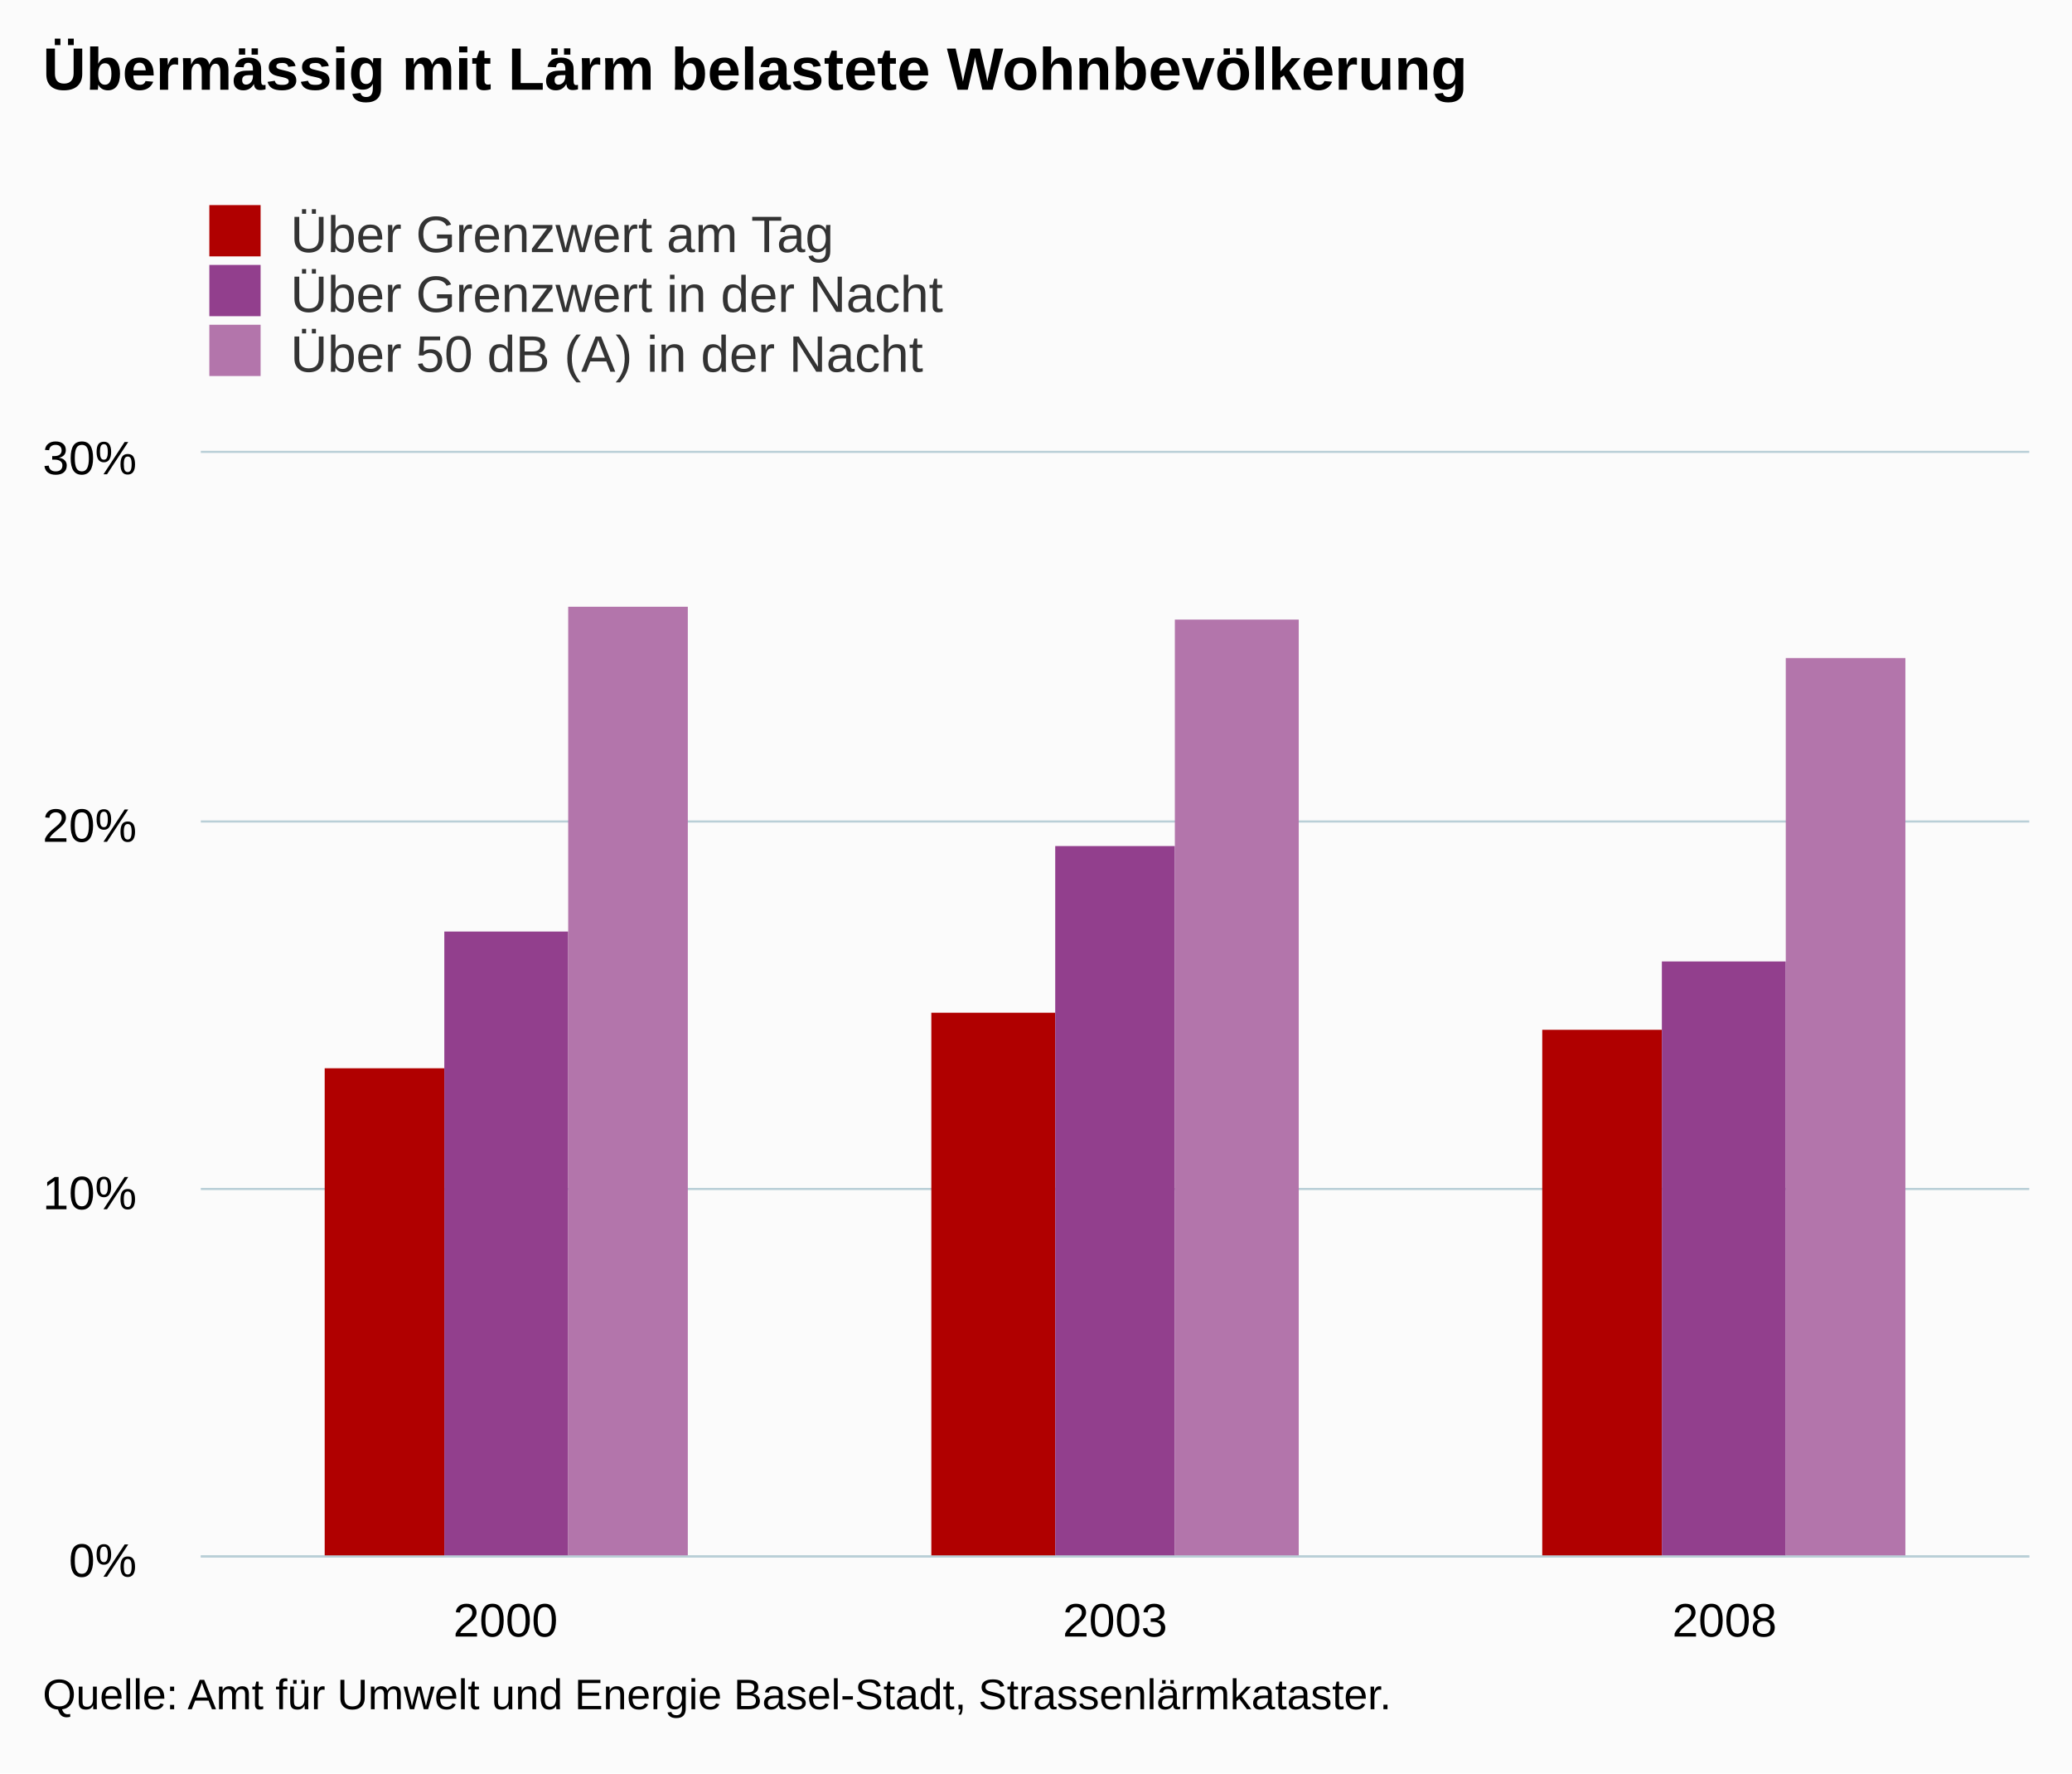
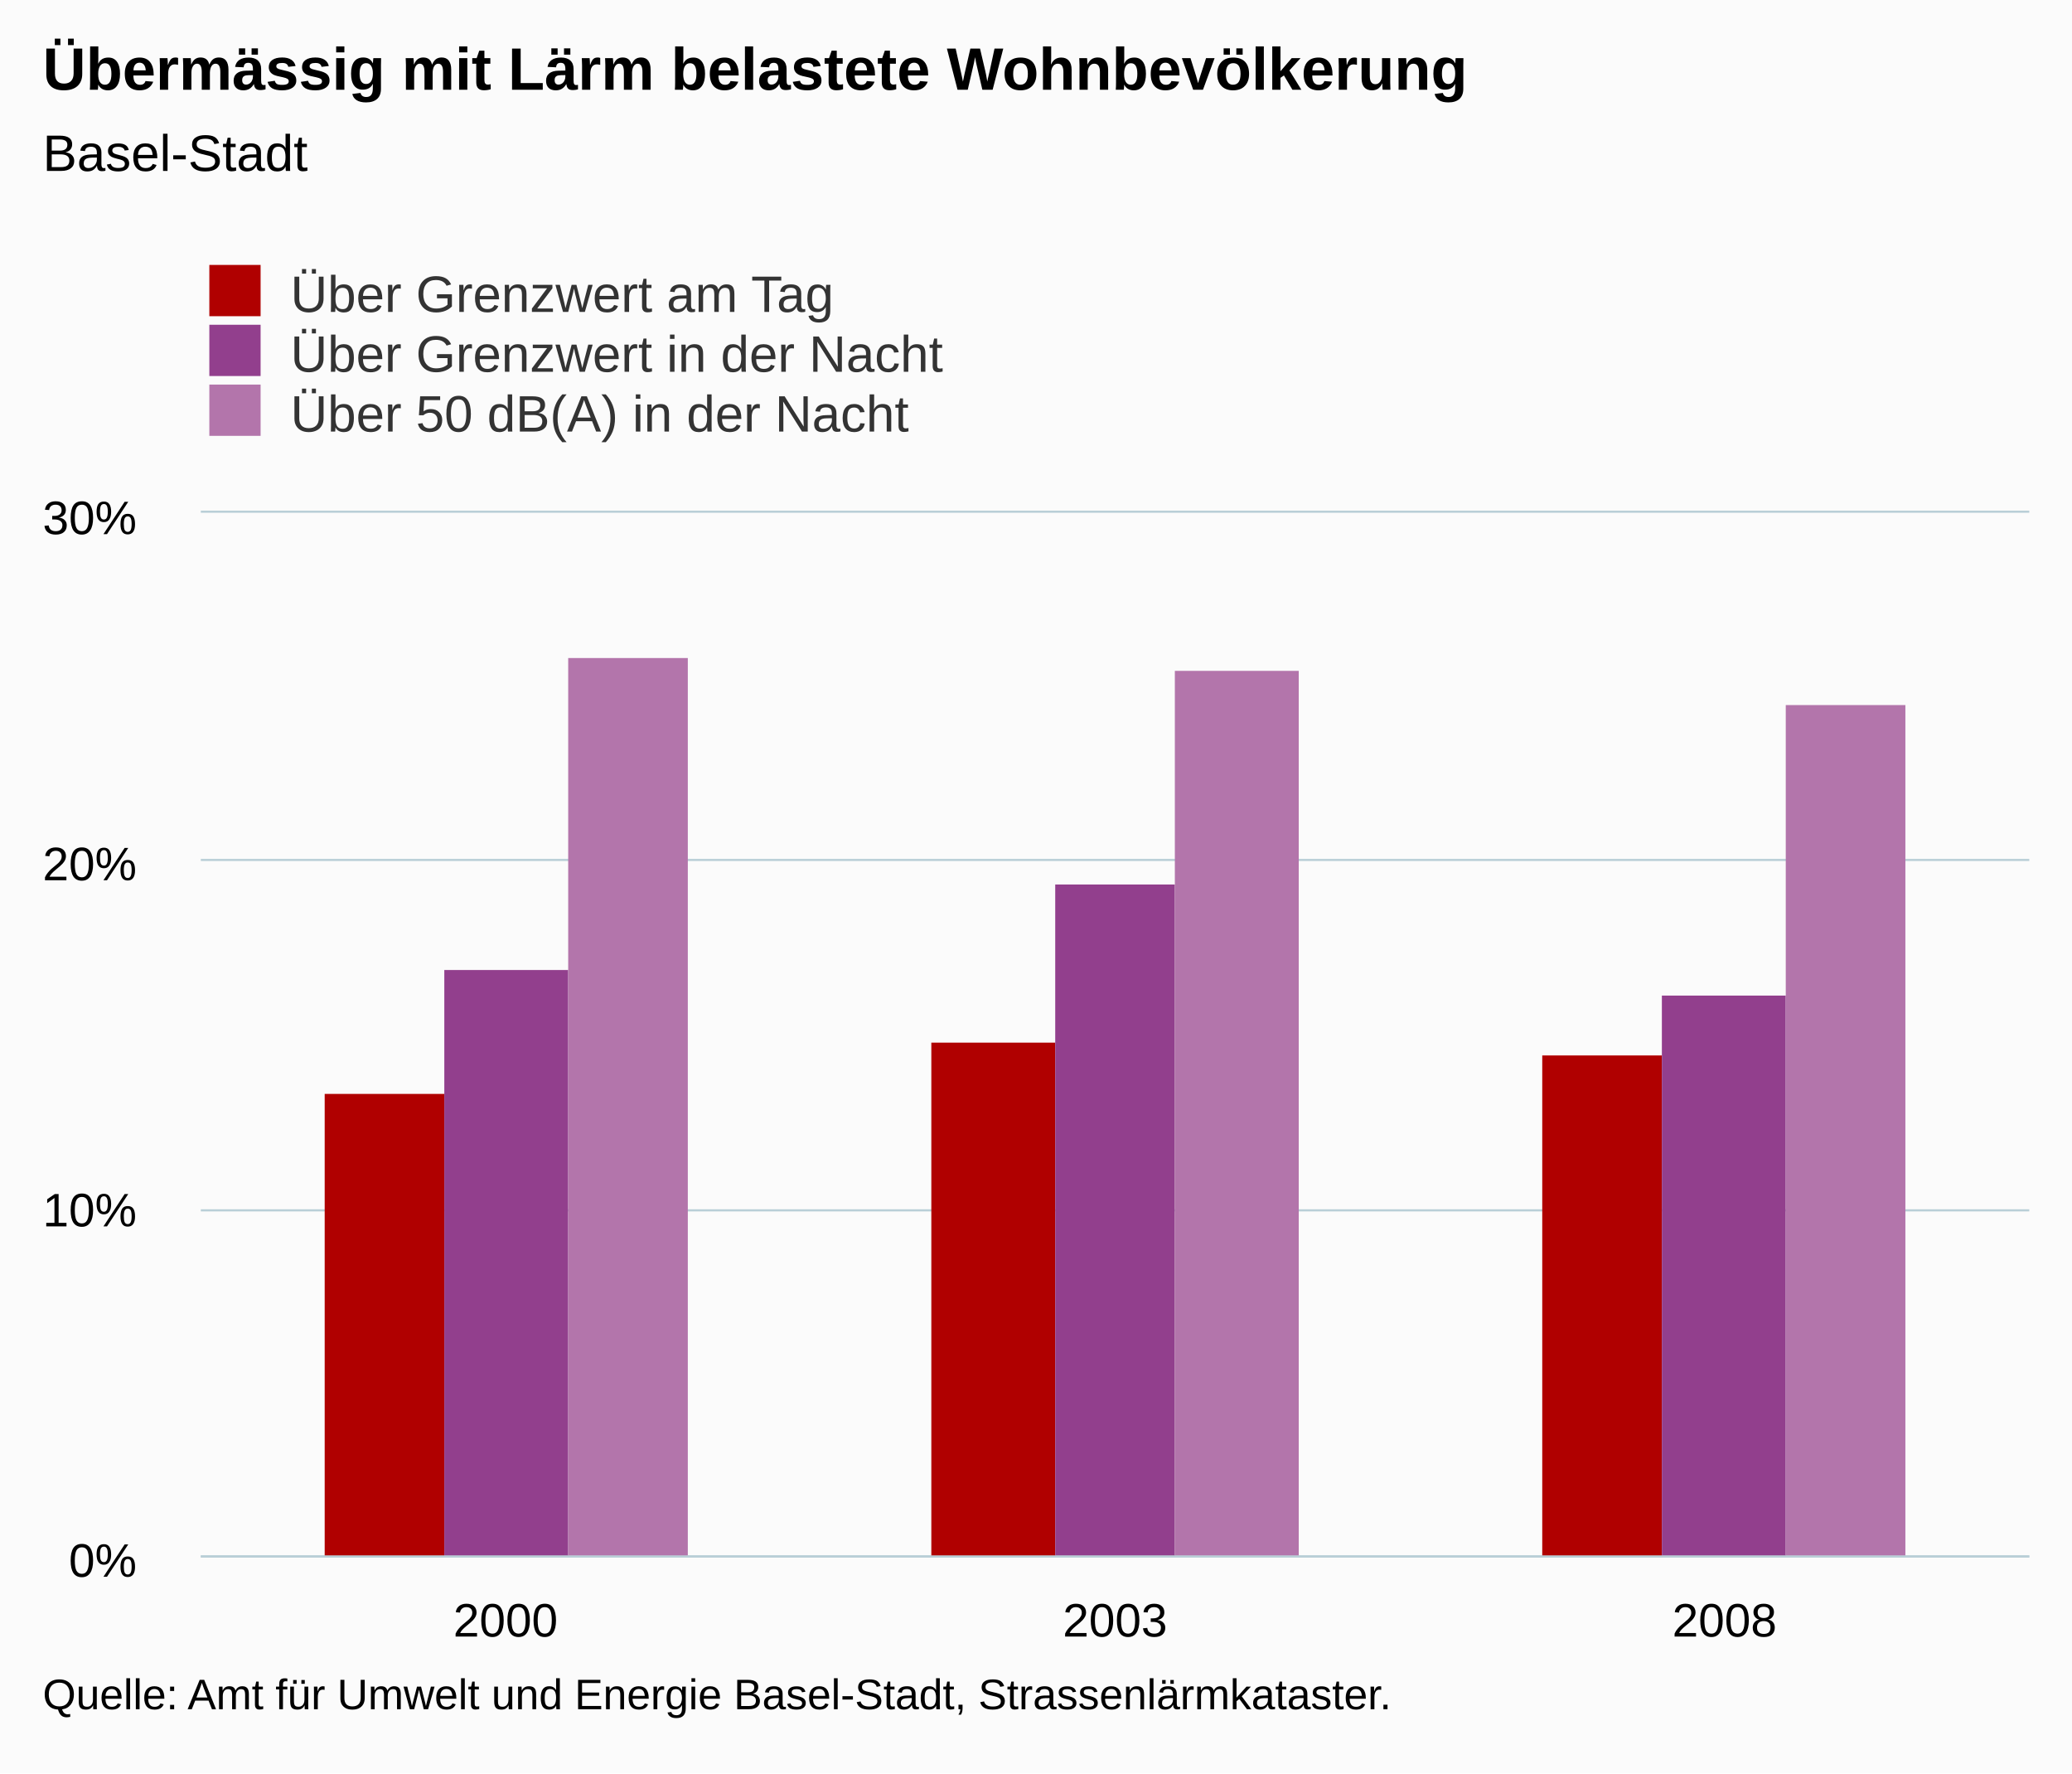
<svg xmlns="http://www.w3.org/2000/svg" version="1.1" class="highcharts-root" style="font-family:Arial;font-size:12px;" viewBox="0 0 485 415">
  <defs>
-     <clipPath id="highcharts-4dd8st3-6">
-       <rect x="0" y="0" width="428" height="258" fill="none" />
+     <clipPath id="highcharts-7wvns2g-6">
+       <rect x="0" y="0" width="428" height="244" fill="none" />
    </clipPath>
-     <clipPath id="highcharts-4dd8st3-7">
-       <rect x="0" y="0" width="428" height="258" fill="none" />
+     <clipPath id="highcharts-7wvns2g-7">
+       <rect x="0" y="0" width="428" height="244" fill="none" />
    </clipPath>
  </defs>
  <rect fill="#fbfbfb" class="highcharts-background" x="0" y="0" width="485" height="415" rx="0" ry="0" />
-   <rect fill="none" class="highcharts-plot-background" x="47" y="106" width="428" height="258" />
+   <rect fill="none" class="highcharts-plot-background" x="47" y="120" width="428" height="244" />
  <g class="highcharts-pane-group" />
  <g class="highcharts-grid highcharts-xaxis-grid ">
-     <path fill="none" class="highcharts-grid-line" d="M 189.5 106 L 189.5 364" opacity="1" />
-     <path fill="none" class="highcharts-grid-line" d="M 331.5 106 L 331.5 364" opacity="1" />
-     <path fill="none" class="highcharts-grid-line" d="M 474.5 106 L 474.5 364" opacity="1" />
-     <path fill="none" class="highcharts-grid-line" d="M 46.5 106 L 46.5 364" opacity="1" />
+     <path fill="none" class="highcharts-grid-line" d="M 189.5 120 L 189.5 364" opacity="1" />
+     <path fill="none" class="highcharts-grid-line" d="M 331.5 120 L 331.5 364" opacity="1" />
+     <path fill="none" class="highcharts-grid-line" d="M 474.5 120 L 474.5 364" opacity="1" />
+     <path fill="none" class="highcharts-grid-line" d="M 46.5 120 L 46.5 364" opacity="1" />
  </g>
  <g class="highcharts-grid highcharts-yaxis-grid ">
    <path fill="none" stroke="#B9CFD7" stroke-width="0.5" class="highcharts-grid-line" d="M 47 364.25 L 475 364.25" opacity="1" />
-     <path fill="none" stroke="#B9CFD7" stroke-width="0.5" class="highcharts-grid-line" d="M 47 278.25 L 475 278.25" opacity="1" />
-     <path fill="none" stroke="#B9CFD7" stroke-width="0.5" class="highcharts-grid-line" d="M 47 192.25 L 475 192.25" opacity="1" />
-     <path fill="none" stroke="#B9CFD7" stroke-width="0.5" class="highcharts-grid-line" d="M 47 105.75 L 475 105.75" opacity="1" />
+     <path fill="none" stroke="#B9CFD7" stroke-width="0.5" class="highcharts-grid-line" d="M 47 283.25 L 475 283.25" opacity="1" />
+     <path fill="none" stroke="#B9CFD7" stroke-width="0.5" class="highcharts-grid-line" d="M 47 201.25 L 475 201.25" opacity="1" />
+     <path fill="none" stroke="#B9CFD7" stroke-width="0.5" class="highcharts-grid-line" d="M 47 119.75 L 475 119.75" opacity="1" />
  </g>
-   <rect fill="none" class="highcharts-plot-border" x="47" y="106" width="428" height="258" />
+   <rect fill="none" class="highcharts-plot-border" x="47" y="120" width="428" height="244" />
  <g class="highcharts-axis highcharts-xaxis ">
    <path fill="none" class="highcharts-axis-line" stroke="#B9CFD7" stroke-width="0.5" d="M 47 364.25 L 475 364.25" />
  </g>
  <g class="highcharts-axis highcharts-yaxis ">
-     <path fill="none" class="highcharts-axis-line" d="M 47 106 L 47 364" />
+     <path fill="none" class="highcharts-axis-line" d="M 47 120 L 47 364" />
  </g>
  <g class="highcharts-series-group">
-     <g class="highcharts-series highcharts-series-0 highcharts-column-series " transform="translate(47,106) scale(1 1)" clip-path="url(#highcharts-4dd8st3-7)">
-       <rect x="29" y="144" width="28" height="115" fill="#b00000" class="highcharts-point" />
-       <rect x="171" y="131" width="29" height="128" fill="#b00000" class="highcharts-point" />
-       <rect x="314" y="135" width="28" height="124" fill="#b00000" class="highcharts-point" />
+     <g class="highcharts-series highcharts-series-0 highcharts-column-series " transform="translate(47,120) scale(1 1)" clip-path="url(#highcharts-7wvns2g-7)">
+       <rect x="29" y="136" width="28" height="109" fill="#b00000" class="highcharts-point" />
+       <rect x="171" y="124" width="29" height="121" fill="#b00000" class="highcharts-point" />
+       <rect x="314" y="127" width="28" height="118" fill="#b00000" class="highcharts-point" />
    </g>
-     <g class="highcharts-markers highcharts-series-0 highcharts-column-series " transform="translate(47,106) scale(1 1)" clip-path="none" />
-     <g class="highcharts-series highcharts-series-1 highcharts-column-series " transform="translate(47,106) scale(1 1)" clip-path="url(#highcharts-4dd8st3-7)">
-       <rect x="57" y="112" width="29" height="147" fill="#923f8d" class="highcharts-point" />
-       <rect x="200" y="92" width="28" height="167" fill="#923f8d" class="highcharts-point" />
-       <rect x="342" y="119" width="29" height="140" fill="#923f8d" class="highcharts-point" />
+     <g class="highcharts-markers highcharts-series-0 highcharts-column-series " transform="translate(47,120) scale(1 1)" clip-path="none" />
+     <g class="highcharts-series highcharts-series-1 highcharts-column-series " transform="translate(47,120) scale(1 1)" clip-path="url(#highcharts-7wvns2g-7)">
+       <rect x="57" y="107" width="29" height="138" fill="#923f8d" class="highcharts-point" />
+       <rect x="200" y="87" width="28" height="158" fill="#923f8d" class="highcharts-point" />
+       <rect x="342" y="113" width="29" height="132" fill="#923f8d" class="highcharts-point" />
    </g>
-     <g class="highcharts-markers highcharts-series-1 highcharts-column-series " transform="translate(47,106) scale(1 1)" clip-path="none" />
-     <g class="highcharts-series highcharts-series-2 highcharts-column-series " transform="translate(47,106) scale(1 1)" clip-path="url(#highcharts-4dd8st3-7)">
-       <rect x="86" y="36" width="28" height="223" fill="#b375ab" class="highcharts-point" />
-       <rect x="228" y="39" width="29" height="220" fill="#b375ab" class="highcharts-point" />
-       <rect x="371" y="48" width="28" height="211" fill="#b375ab" class="highcharts-point" />
+     <g class="highcharts-markers highcharts-series-1 highcharts-column-series " transform="translate(47,120) scale(1 1)" clip-path="none" />
+     <g class="highcharts-series highcharts-series-2 highcharts-column-series " transform="translate(47,120) scale(1 1)" clip-path="url(#highcharts-7wvns2g-7)">
+       <rect x="86" y="34" width="28" height="211" fill="#b375ab" class="highcharts-point" />
+       <rect x="228" y="37" width="29" height="208" fill="#b375ab" class="highcharts-point" />
+       <rect x="371" y="45" width="28" height="200" fill="#b375ab" class="highcharts-point" />
    </g>
-     <g class="highcharts-markers highcharts-series-2 highcharts-column-series " transform="translate(47,106) scale(1 1)" clip-path="none" />
+     <g class="highcharts-markers highcharts-series-2 highcharts-column-series " transform="translate(47,120) scale(1 1)" clip-path="none" />
  </g>
  <text x="10" text-anchor="start" class="highcharts-title" style="color:#000000;font-size:14px;font-weight:bold;fill:#000000;" y="21">
    <tspan>Übermässig mit Lärm belastete Wohnbevölkerung</tspan>
  </text>
-   <text x="10" text-anchor="start" class="highcharts-subtitle" style="color:#000000;font-size:12px;font-weight:normal;font-family:Arial;fill:#000000;" y="40" />
-   <g class="highcharts-legend" transform="translate(39,41)">
+   <text x="10" text-anchor="start" class="highcharts-subtitle" style="color:#000000;font-size:12px;font-weight:normal;font-family:Arial;fill:#000000;" y="40">
+     <tspan>Basel-Stadt</tspan>
+   </text>
+   <g class="highcharts-legend" transform="translate(39,55)">
    <rect fill="none" class="highcharts-legend-box" rx="0" ry="0" x="0" y="0" width="296" height="53" visibility="visible" />
    <g>
      <g>
        <g class="highcharts-legend-item highcharts-column-series highcharts-color-undefined highcharts-series-0" transform="translate(8,3)">
          <text x="21" style="color:#333333;font-size:12px;font-weight:normal;cursor:pointer;fill:#333333;" text-anchor="start" y="15">
            <tspan>Über Grenzwert am Tag</tspan>
          </text>
          <rect x="2" y="4" width="12" height="12" fill="#b00000" class="highcharts-point" />
        </g>
        <g class="highcharts-legend-item highcharts-column-series highcharts-color-undefined highcharts-series-1" transform="translate(8,17)">
          <text x="21" y="15" style="color:#333333;font-size:12px;font-weight:normal;cursor:pointer;fill:#333333;" text-anchor="start">
            <tspan>Über Grenzwert in der Nacht</tspan>
          </text>
          <rect x="2" y="4" width="12" height="12" fill="#923f8d" class="highcharts-point" />
        </g>
        <g class="highcharts-legend-item highcharts-column-series highcharts-color-undefined highcharts-series-2" transform="translate(8,31)">
          <text x="21" y="15" style="color:#333333;font-size:12px;font-weight:normal;cursor:pointer;fill:#333333;" text-anchor="start">
-             <tspan>Über 50 dB (A) in der Nacht</tspan>
+             <tspan>Über 50 dB(A) in der Nacht</tspan>
          </text>
          <rect x="2" y="4" width="12" height="12" fill="#b375ab" class="highcharts-point" />
        </g>
      </g>
    </g>
  </g>
  <g class="highcharts-axis-labels highcharts-xaxis-labels ">
    <text x="118.333" style="color:#000000;cursor:default;font-size:11px;fill:#000000;" text-anchor="middle" transform="translate(0,0)" y="383" opacity="1">2000</text>
    <text x="261" style="color:#000000;cursor:default;font-size:11px;fill:#000000;" text-anchor="middle" transform="translate(0,0)" y="383" opacity="1">2003</text>
    <text x="403.667" style="color:#000000;cursor:default;font-size:11px;fill:#000000;" text-anchor="middle" transform="translate(0,0)" y="383" opacity="1">2008</text>
  </g>
  <g class="highcharts-axis-labels highcharts-yaxis-labels ">
    <text x="32" style="color:#000000;cursor:default;font-size:11px;fill:#000000;" text-anchor="end" transform="translate(0,0)" y="369" opacity="1">0%</text>
-     <text x="32" style="color:#000000;cursor:default;font-size:11px;fill:#000000;" text-anchor="end" transform="translate(0,0)" y="283" opacity="1">10%</text>
-     <text x="32" style="color:#000000;cursor:default;font-size:11px;fill:#000000;" text-anchor="end" transform="translate(0,0)" y="197" opacity="1">20%</text>
-     <text x="32" style="color:#000000;cursor:default;font-size:11px;fill:#000000;" text-anchor="end" transform="translate(0,0)" y="111" opacity="1">30%</text>
+     <text x="32" style="color:#000000;cursor:default;font-size:11px;fill:#000000;" text-anchor="end" transform="translate(0,0)" y="287" opacity="1">10%</text>
+     <text x="32" style="color:#000000;cursor:default;font-size:11px;fill:#000000;" text-anchor="end" transform="translate(0,0)" y="206" opacity="1">20%</text>
+     <text x="32" style="color:#000000;cursor:default;font-size:11px;fill:#000000;" text-anchor="end" transform="translate(0,0)" y="125" opacity="1">30%</text>
  </g>
  <text x="10" class="highcharts-credits" text-anchor="start" style="cursor:default;color:#000000;font-size:10px;fill:#000000;" y="400">
    <tspan>Quelle: Amt für Umwelt und Energie Basel-Stadt, Strassenlärmkataster.</tspan>
  </text>
</svg>
